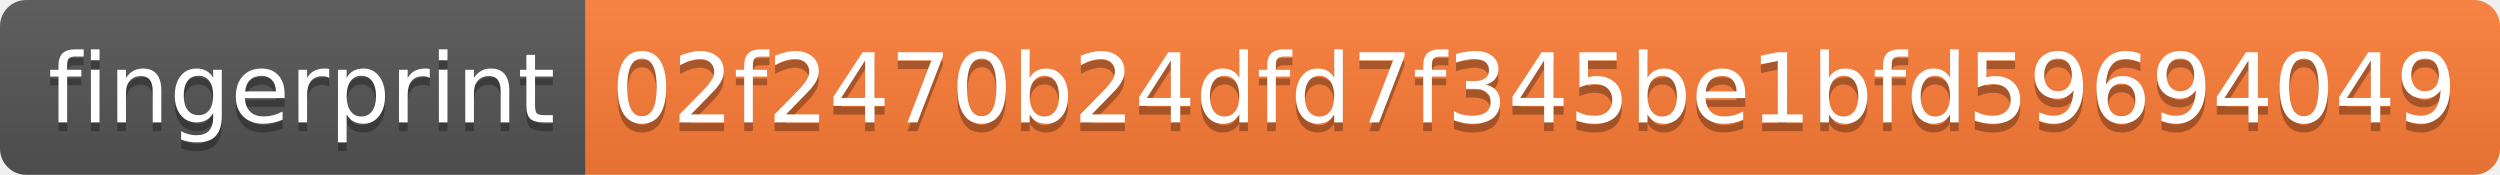
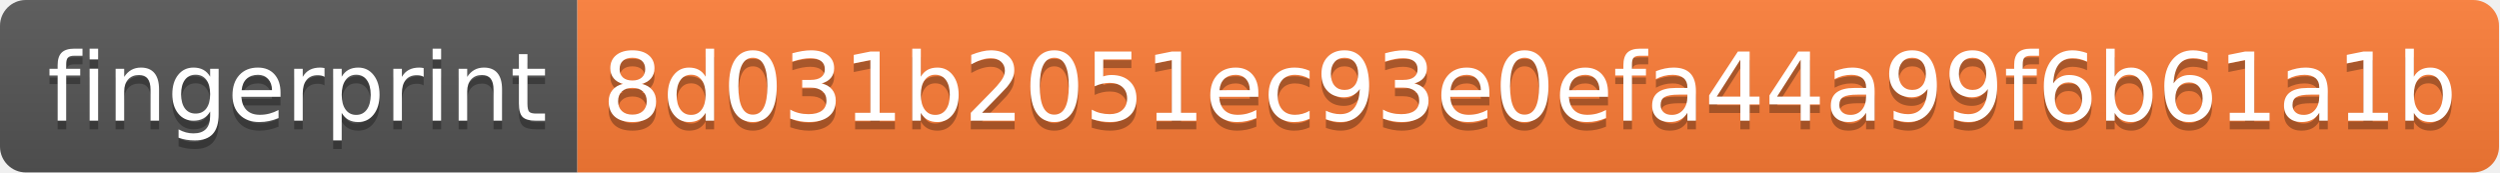
- <svg xmlns="http://www.w3.org/2000/svg" width="286" height="20">
+ <svg xmlns="http://www.w3.org/2000/svg" width="290" height="20">
  <linearGradient id="s" x2="0" y2="100%">
    <stop offset="0" stop-color="#bbb" stop-opacity=".1" />
    <stop offset="1" stop-opacity=".1" />
  </linearGradient>
  <clipPath id="r">
-     <rect width="286" height="20" rx="3" fill="#fff" />
+     <rect width="290" height="20" rx="3" fill="#fff" />
  </clipPath>
  <g clip-path="url(#r)">
    <rect width="67" height="20" fill="#555" />
-     <rect x="67" width="219" height="20" fill="#fe7d37" />
-     <rect width="286" height="20" fill="url(#s)" />
+     <rect x="67" width="223" height="20" fill="#fe7d37" />
+     <rect width="290" height="20" fill="url(#s)" />
  </g>
  <g fill="#fff" text-anchor="middle" font-family="Verdana,Geneva,DejaVu Sans,sans-serif" text-rendering="geometricPrecision" font-size="110">
    <text x="345" y="150" fill="#010101" fill-opacity=".3" transform="scale(.1)" textLength="570">fingerprint</text>
    <text x="345" y="140" transform="scale(.1)" textLength="570">fingerprint</text>
-     <text x="1755" y="150" fill="#010101" fill-opacity=".3" transform="scale(.1)" textLength="2090">02f2470b24dfd7f345be1bfd59694049</text>
-     <text x="1755" y="140" transform="scale(.1)" textLength="2090">02f2470b24dfd7f345be1bfd59694049</text>
+     <text x="1775" y="150" fill="#010101" fill-opacity=".3" transform="scale(.1)" textLength="2130">8d031b2051ec93e0efa44a99f6b61a1b</text>
+     <text x="1775" y="140" transform="scale(.1)" textLength="2130">8d031b2051ec93e0efa44a99f6b61a1b</text>
  </g>
</svg>
